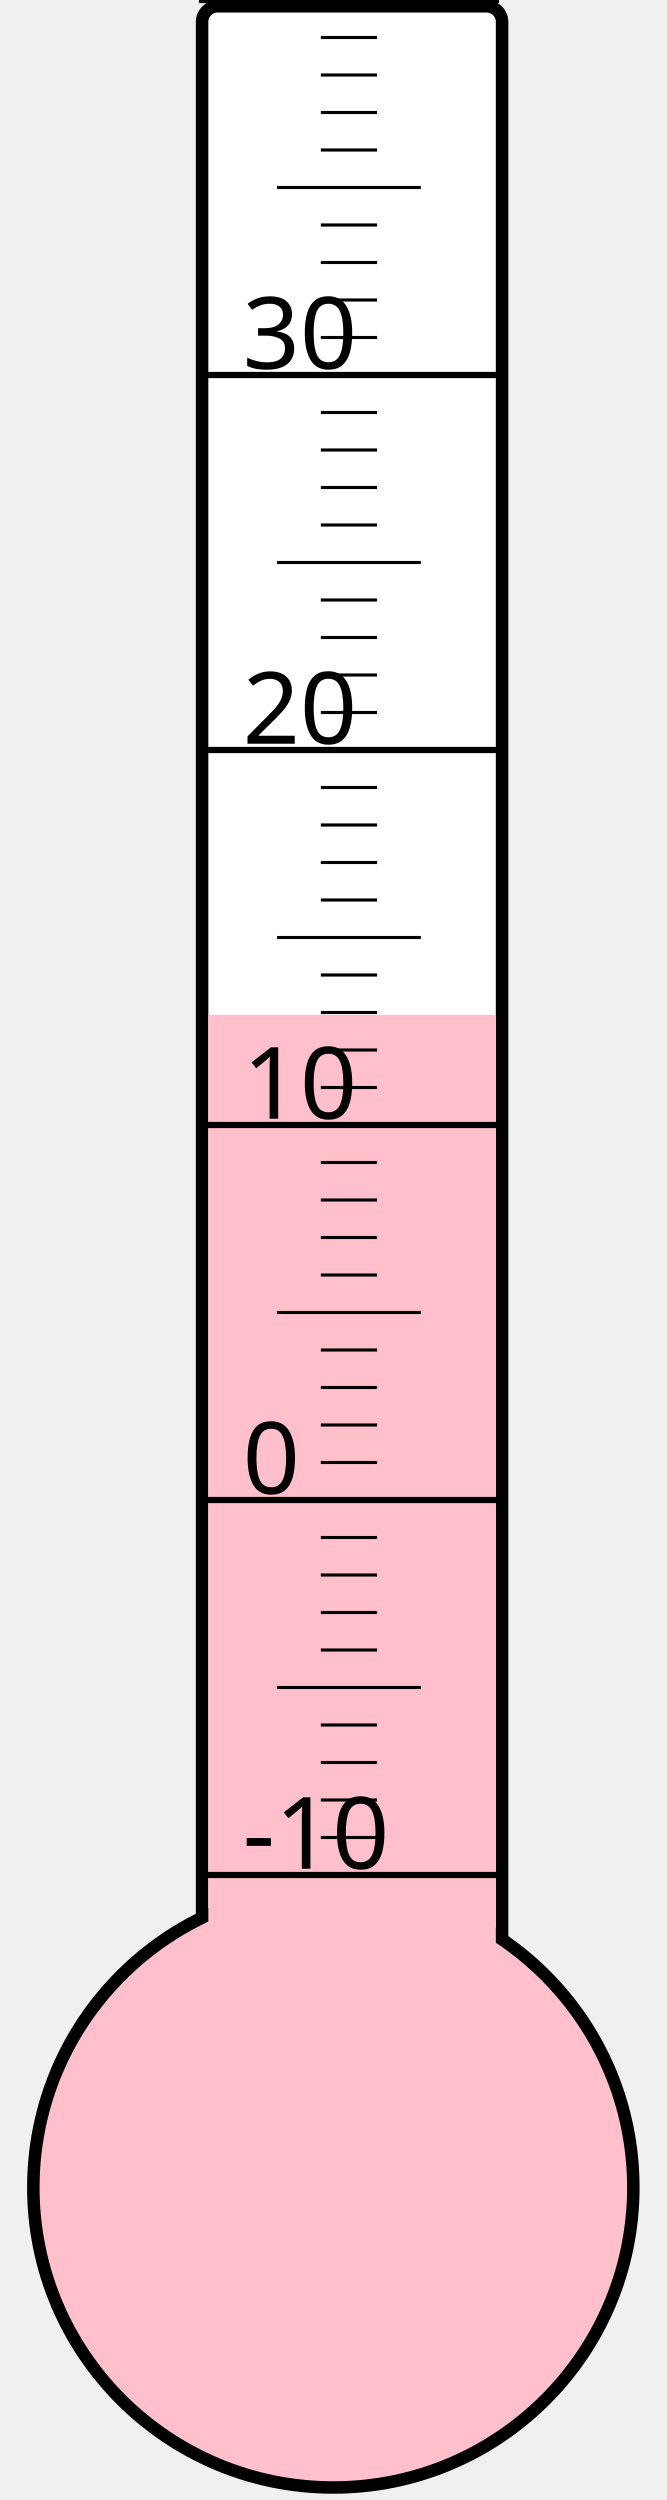
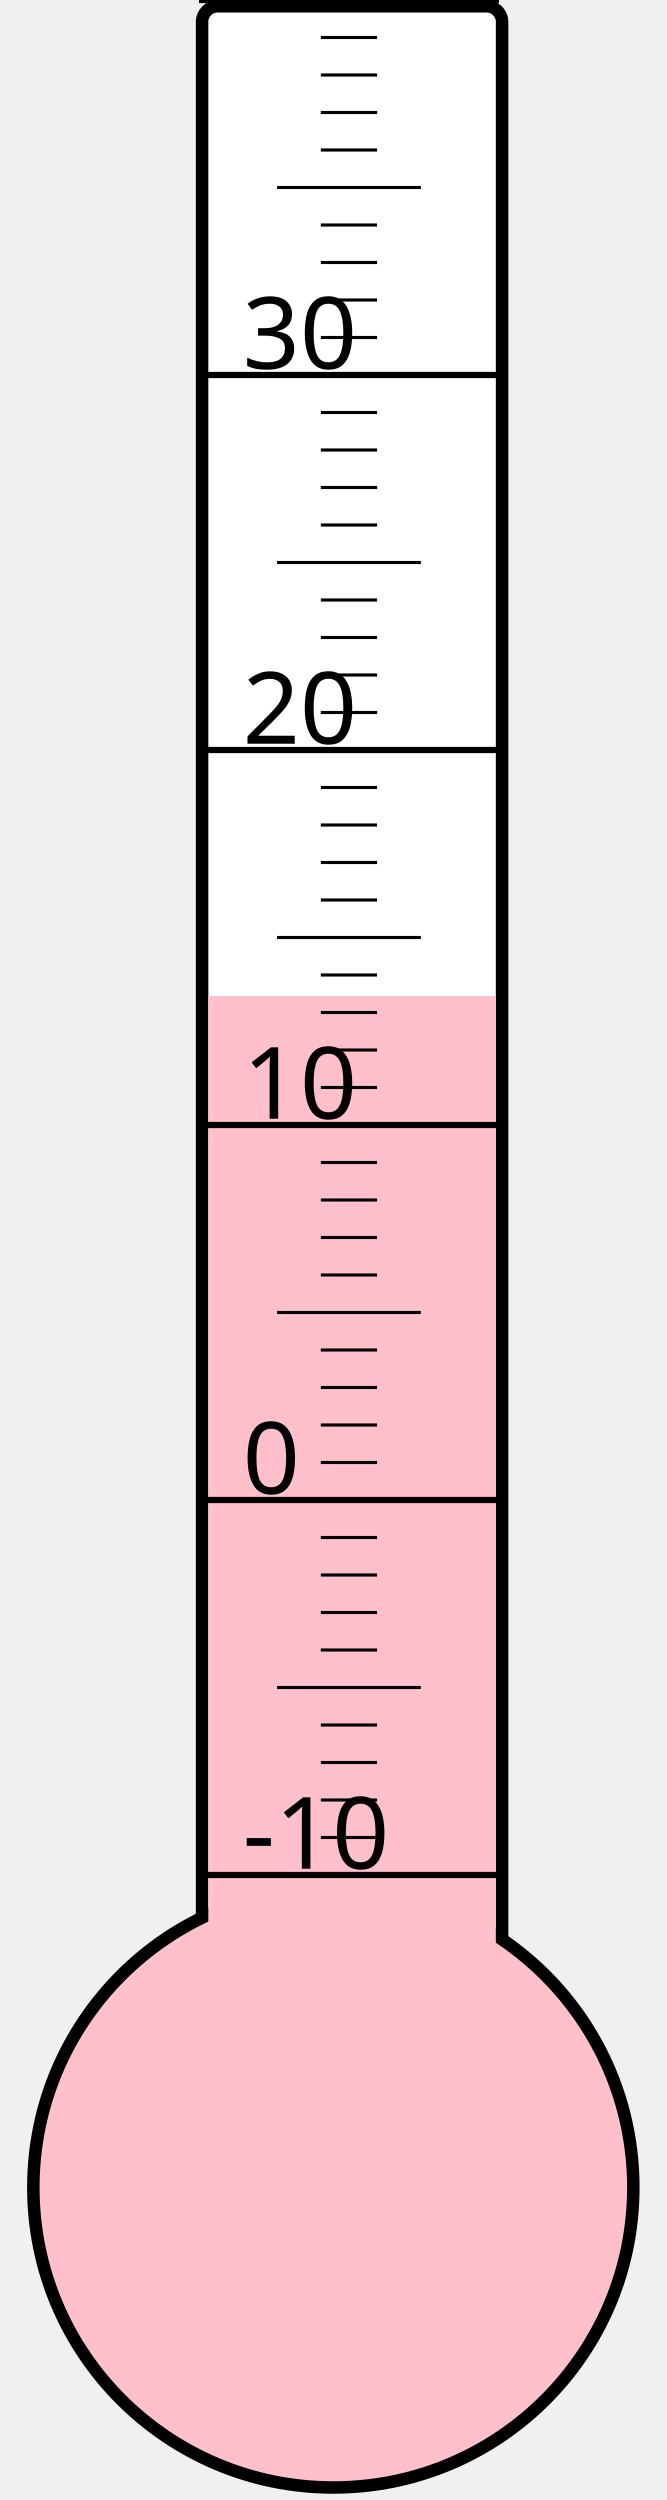
<svg xmlns="http://www.w3.org/2000/svg" width="40px" height="150px" viewBox="0 0 200 800">
  <rect width="200" height="800" x="0" y="0" style="fill: #ffffeb; fill-opacity: 0;" />
  <rect width="96" height="680" x="58" y="2" rx="5" ry="5" style="fill: white; fill-opacity: 1; stroke: black; stroke-width: 4;" />
  <circle cx="100" cy="700" r="96" style="fill: pink; stroke: black; stroke-width: 4;" />
-   <rect width="92" height="375.25" x="60" y="324.75" style="fill: pink; fill-opacity: 1; stroke-width: 0;" />
+   <rect width="92" height="381.25" x="60" y="318.75" style="fill: pink; fill-opacity: 1; stroke-width: 0;" />
  <text x="71" y="598" style="font-family: sans-serif; font-size: 24pt;">-10</text>
  <text x="71" y="478" style="font-family: sans-serif; font-size: 24pt;">0</text>
  <text x="71" y="358" style="font-family: sans-serif; font-size: 24pt;">10</text>
  <text x="71" y="238" style="font-family: sans-serif; font-size: 24pt;">20</text>
  <text x="71" y="118" style="font-family: sans-serif; font-size: 24pt;">30</text>
  <g style="stroke: black;">
    <line x1="57" y1="600" x2="153" y2="600" style="stroke-width: 2;" />
    <line x1="96" y1="588" x2="114" y2="588" style="stroke-width: 1;" />
    <line x1="96" y1="576" x2="114" y2="576" style="stroke-width: 1;" />
    <line x1="96" y1="564" x2="114" y2="564" style="stroke-width: 1;" />
    <line x1="96" y1="552" x2="114" y2="552" style="stroke-width: 1;" />
    <line x1="82" y1="540" x2="128" y2="540" style="stroke-width: 1;" />
    <line x1="96" y1="528" x2="114" y2="528" style="stroke-width: 1;" />
    <line x1="96" y1="516" x2="114" y2="516" style="stroke-width: 1;" />
    <line x1="96" y1="504" x2="114" y2="504" style="stroke-width: 1;" />
    <line x1="96" y1="492" x2="114" y2="492" style="stroke-width: 1;" />
    <line x1="57" y1="480" x2="153" y2="480" style="stroke-width: 2;" />
    <line x1="96" y1="468" x2="114" y2="468" style="stroke-width: 1;" />
    <line x1="96" y1="456" x2="114" y2="456" style="stroke-width: 1;" />
    <line x1="96" y1="444" x2="114" y2="444" style="stroke-width: 1;" />
    <line x1="96" y1="432" x2="114" y2="432" style="stroke-width: 1;" />
    <line x1="82" y1="420" x2="128" y2="420" style="stroke-width: 1;" />
    <line x1="96" y1="408" x2="114" y2="408" style="stroke-width: 1;" />
    <line x1="96" y1="396" x2="114" y2="396" style="stroke-width: 1;" />
    <line x1="96" y1="384" x2="114" y2="384" style="stroke-width: 1;" />
    <line x1="96" y1="372" x2="114" y2="372" style="stroke-width: 1;" />
    <line x1="57" y1="360" x2="153" y2="360" style="stroke-width: 2;" />
    <line x1="96" y1="348" x2="114" y2="348" style="stroke-width: 1;" />
    <line x1="96" y1="336" x2="114" y2="336" style="stroke-width: 1;" />
    <line x1="96" y1="324" x2="114" y2="324" style="stroke-width: 1;" />
    <line x1="96" y1="312" x2="114" y2="312" style="stroke-width: 1;" />
    <line x1="82" y1="300" x2="128" y2="300" style="stroke-width: 1;" />
    <line x1="96" y1="288" x2="114" y2="288" style="stroke-width: 1;" />
    <line x1="96" y1="276" x2="114" y2="276" style="stroke-width: 1;" />
    <line x1="96" y1="264" x2="114" y2="264" style="stroke-width: 1;" />
    <line x1="96" y1="252" x2="114" y2="252" style="stroke-width: 1;" />
    <line x1="57" y1="240" x2="153" y2="240" style="stroke-width: 2;" />
    <line x1="96" y1="228" x2="114" y2="228" style="stroke-width: 1;" />
    <line x1="96" y1="216" x2="114" y2="216" style="stroke-width: 1;" />
    <line x1="96" y1="204" x2="114" y2="204" style="stroke-width: 1;" />
    <line x1="96" y1="192" x2="114" y2="192" style="stroke-width: 1;" />
    <line x1="82" y1="180" x2="128" y2="180" style="stroke-width: 1;" />
    <line x1="96" y1="168" x2="114" y2="168" style="stroke-width: 1;" />
    <line x1="96" y1="156" x2="114" y2="156" style="stroke-width: 1;" />
    <line x1="96" y1="144" x2="114" y2="144" style="stroke-width: 1;" />
    <line x1="96" y1="132" x2="114" y2="132" style="stroke-width: 1;" />
    <line x1="57" y1="120" x2="153" y2="120" style="stroke-width: 2;" />
    <line x1="96" y1="108" x2="114" y2="108" style="stroke-width: 1;" />
    <line x1="96" y1="96" x2="114" y2="96" style="stroke-width: 1;" />
    <line x1="96" y1="84" x2="114" y2="84" style="stroke-width: 1;" />
    <line x1="96" y1="72" x2="114" y2="72" style="stroke-width: 1;" />
    <line x1="82" y1="60" x2="128" y2="60" style="stroke-width: 1;" />
    <line x1="96" y1="48" x2="114" y2="48" style="stroke-width: 1;" />
    <line x1="96" y1="36" x2="114" y2="36" style="stroke-width: 1;" />
    <line x1="96" y1="24" x2="114" y2="24" style="stroke-width: 1;" />
    <line x1="96" y1="12" x2="114" y2="12" style="stroke-width: 1;" />
    <line x1="57" y1="0" x2="153" y2="0" style="stroke-width: 2;" />
  </g>
</svg>
